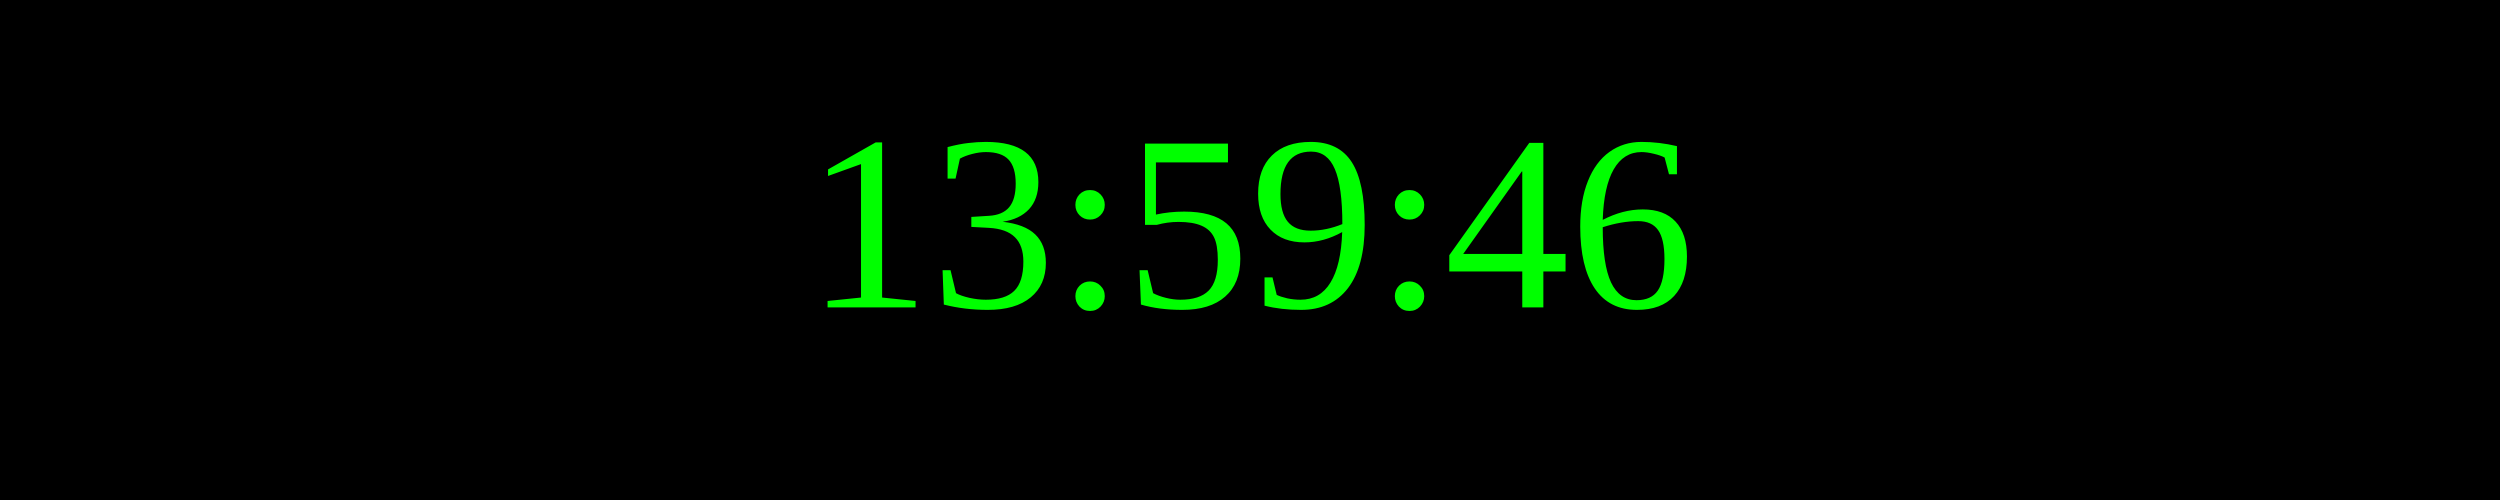
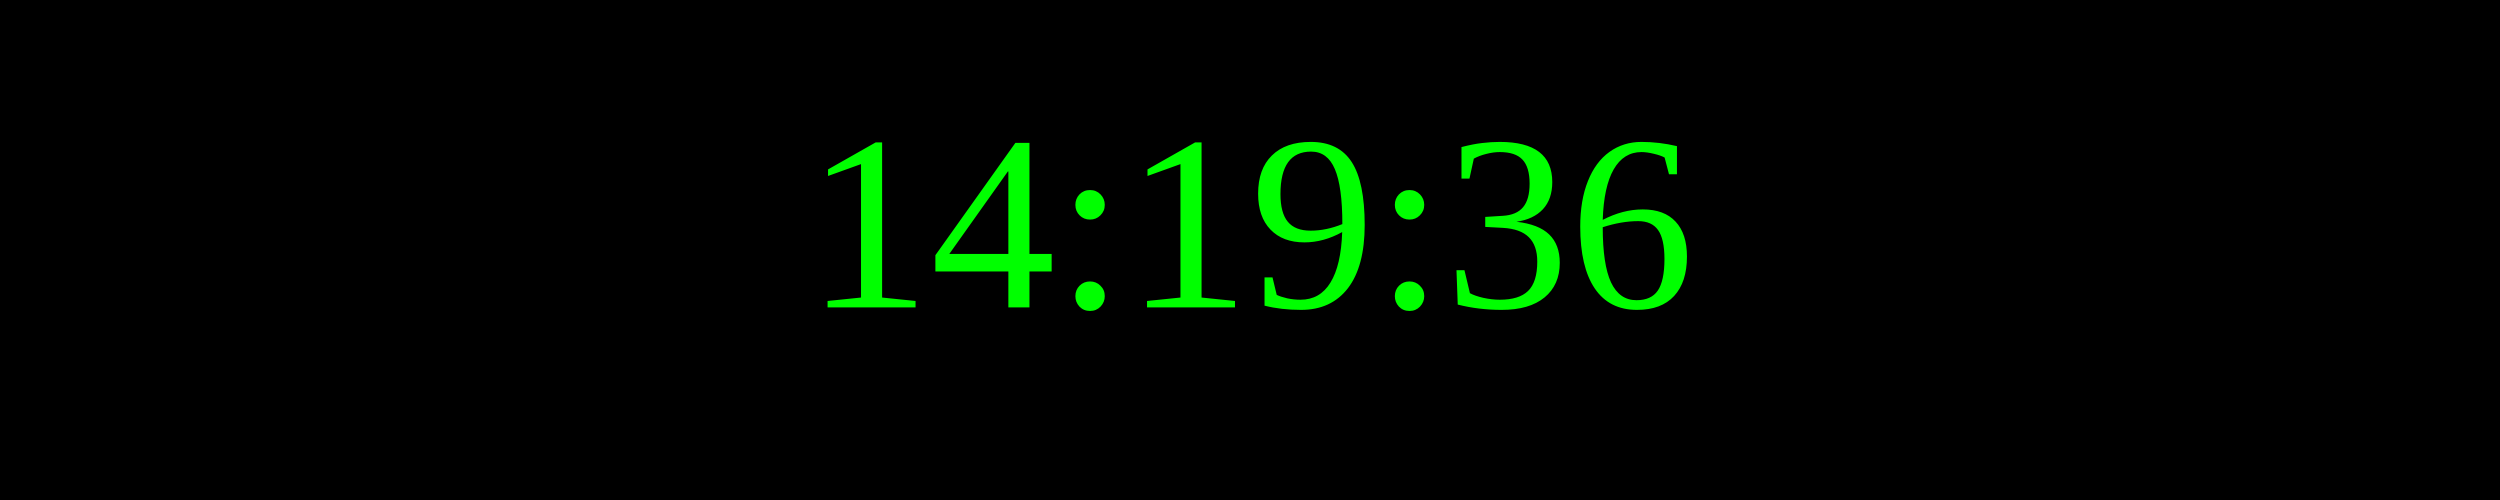
<svg xmlns="http://www.w3.org/2000/svg" width="250" height="50">
  <rect width="100%" height="100%" fill="black" />
  <text x="50%" y="50%" font-size="25" fill="lime" text-anchor="middle" dominant-baseline="middle">
- 13:59:46
+ 14:19:36
</text>
</svg>
